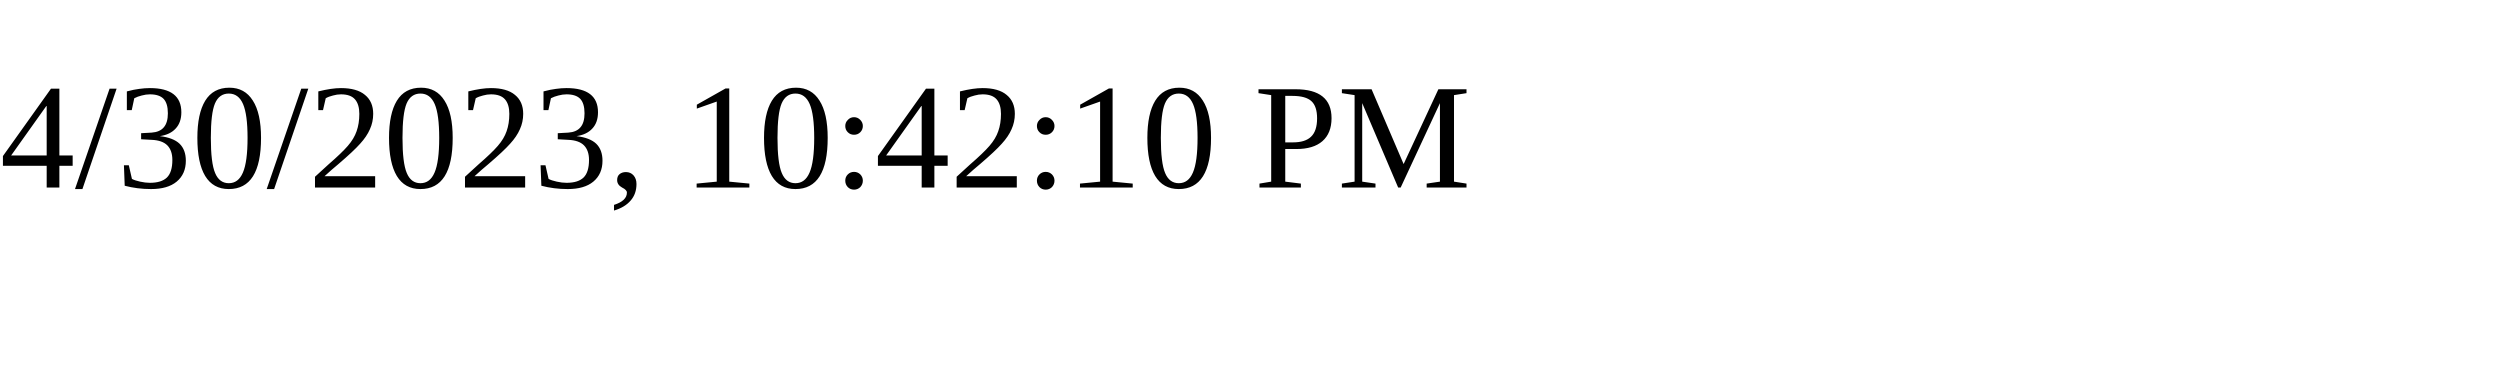
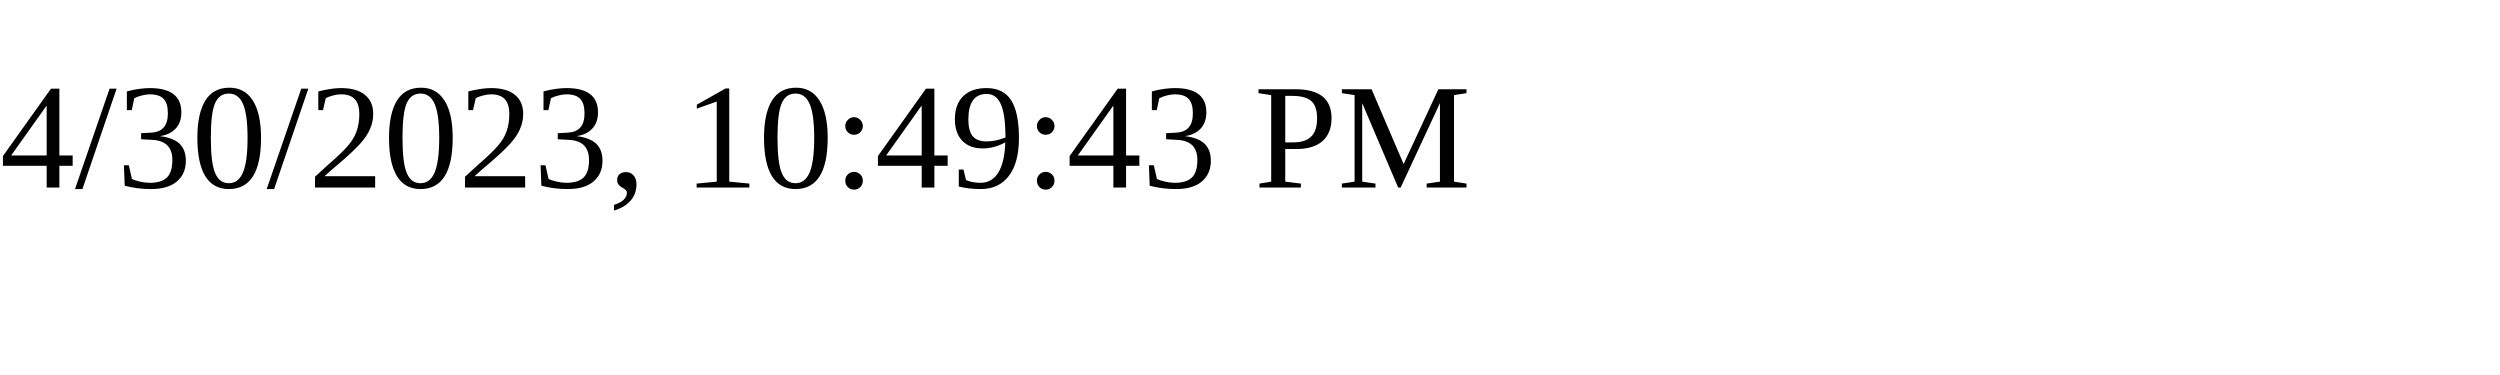
<svg xmlns="http://www.w3.org/2000/svg" height="30" width="200">
-   <text x="0" y="15">4/30/2023, 10:42:10 PM</text>
+   <text x="0" y="15">4/30/2023, 10:49:43 PM</text>
</svg>
